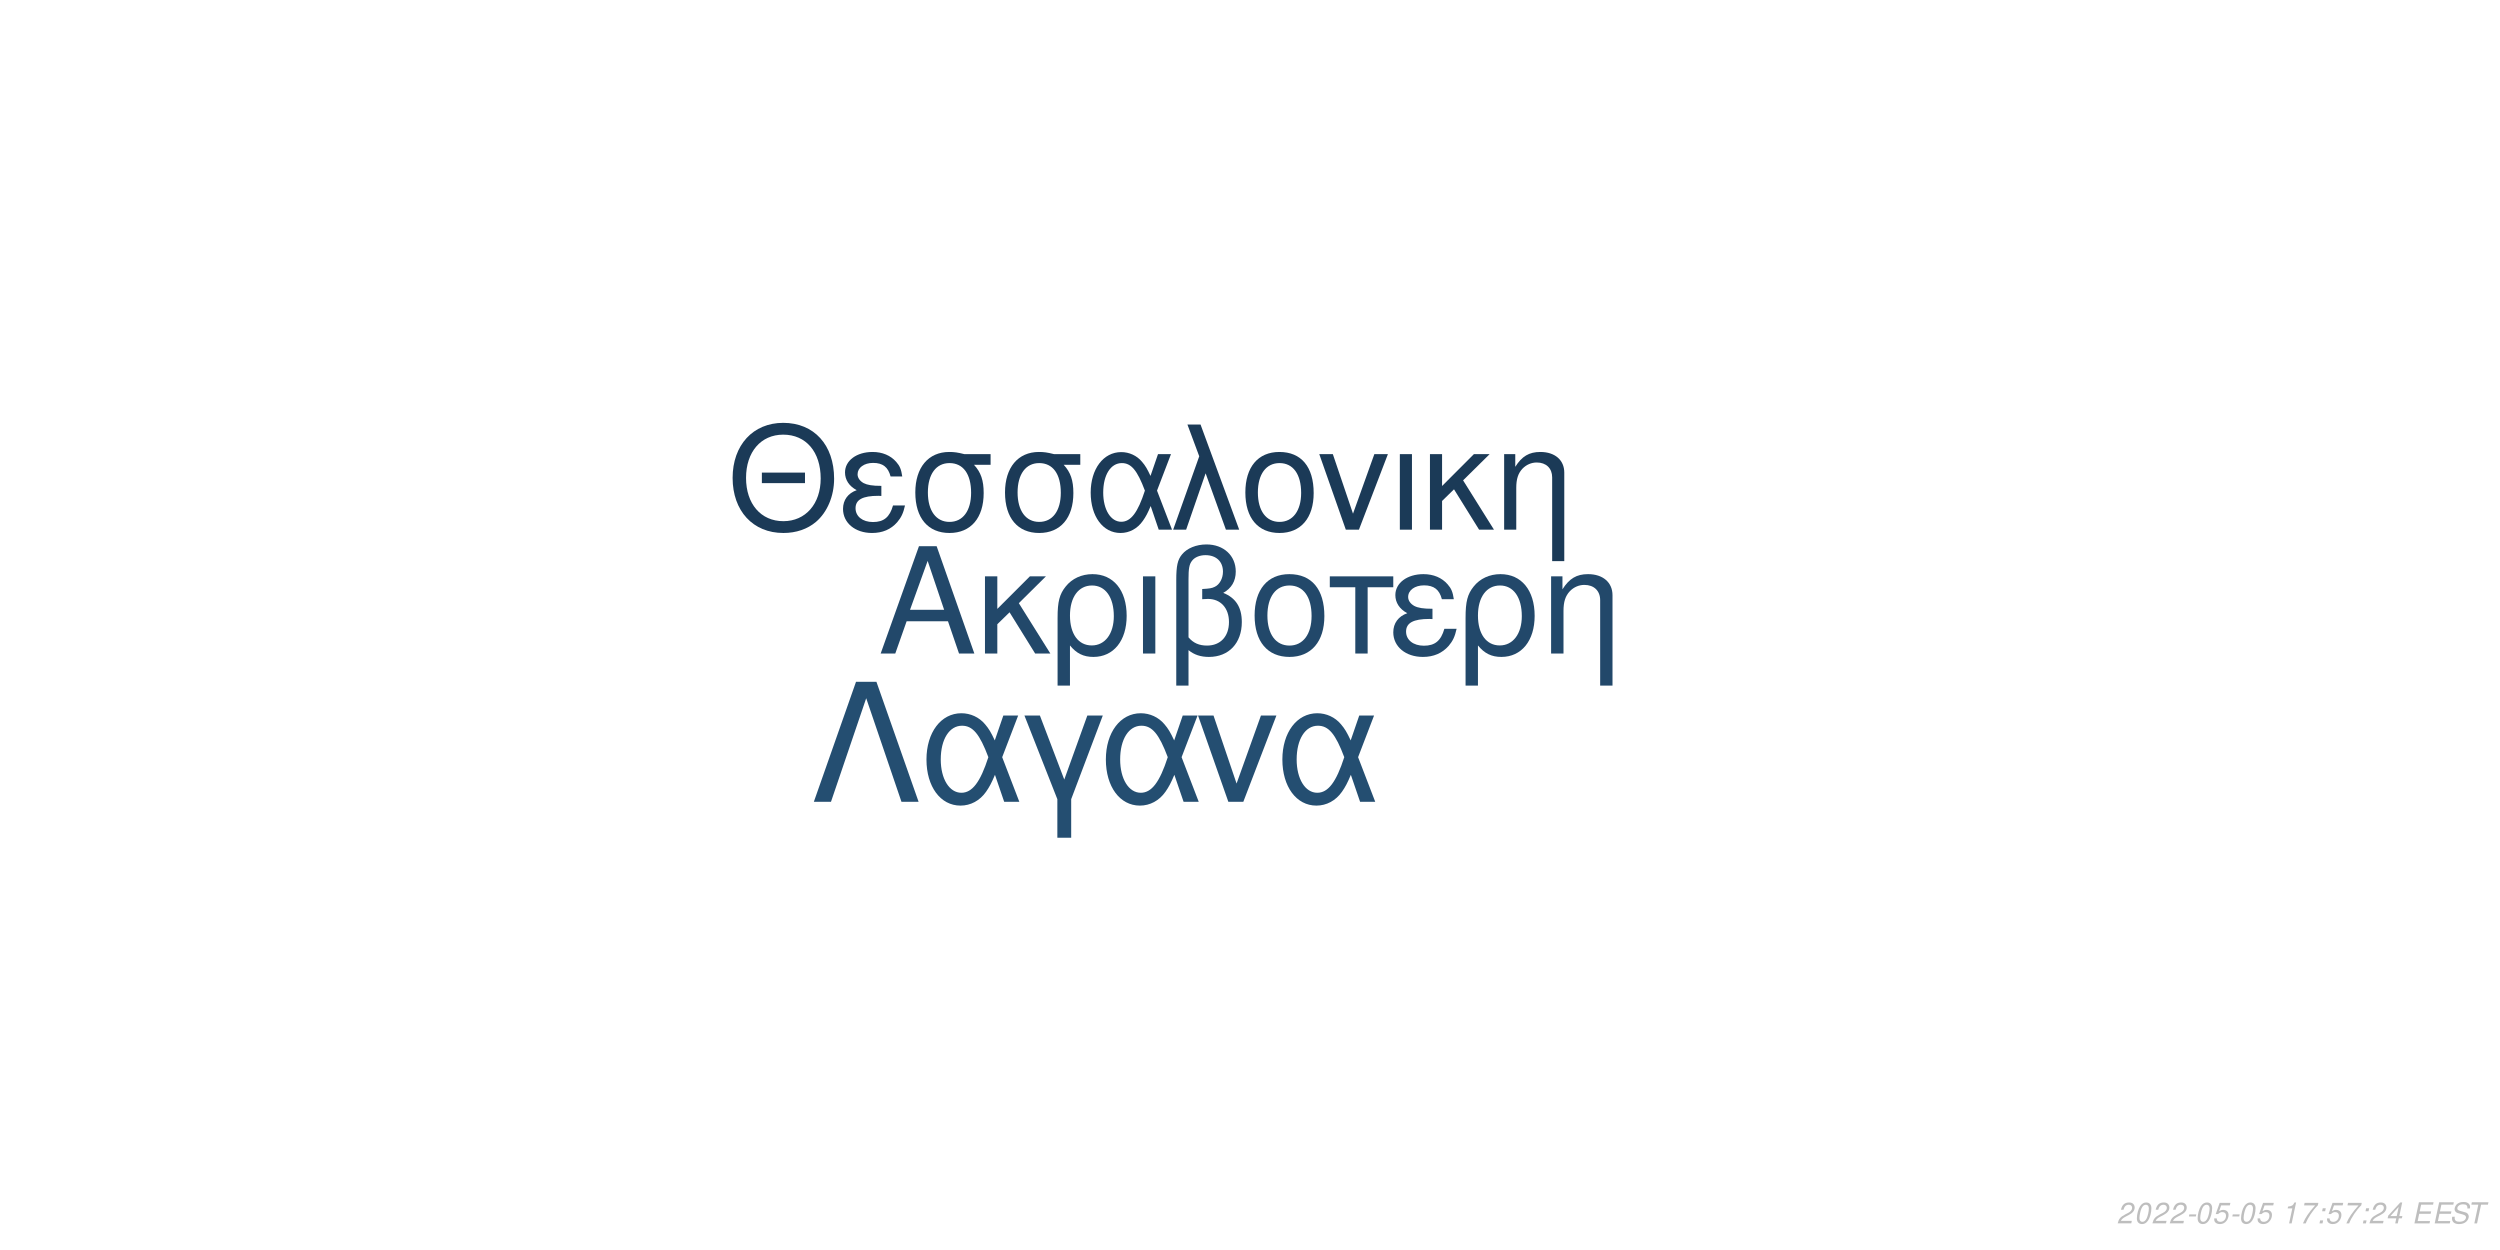
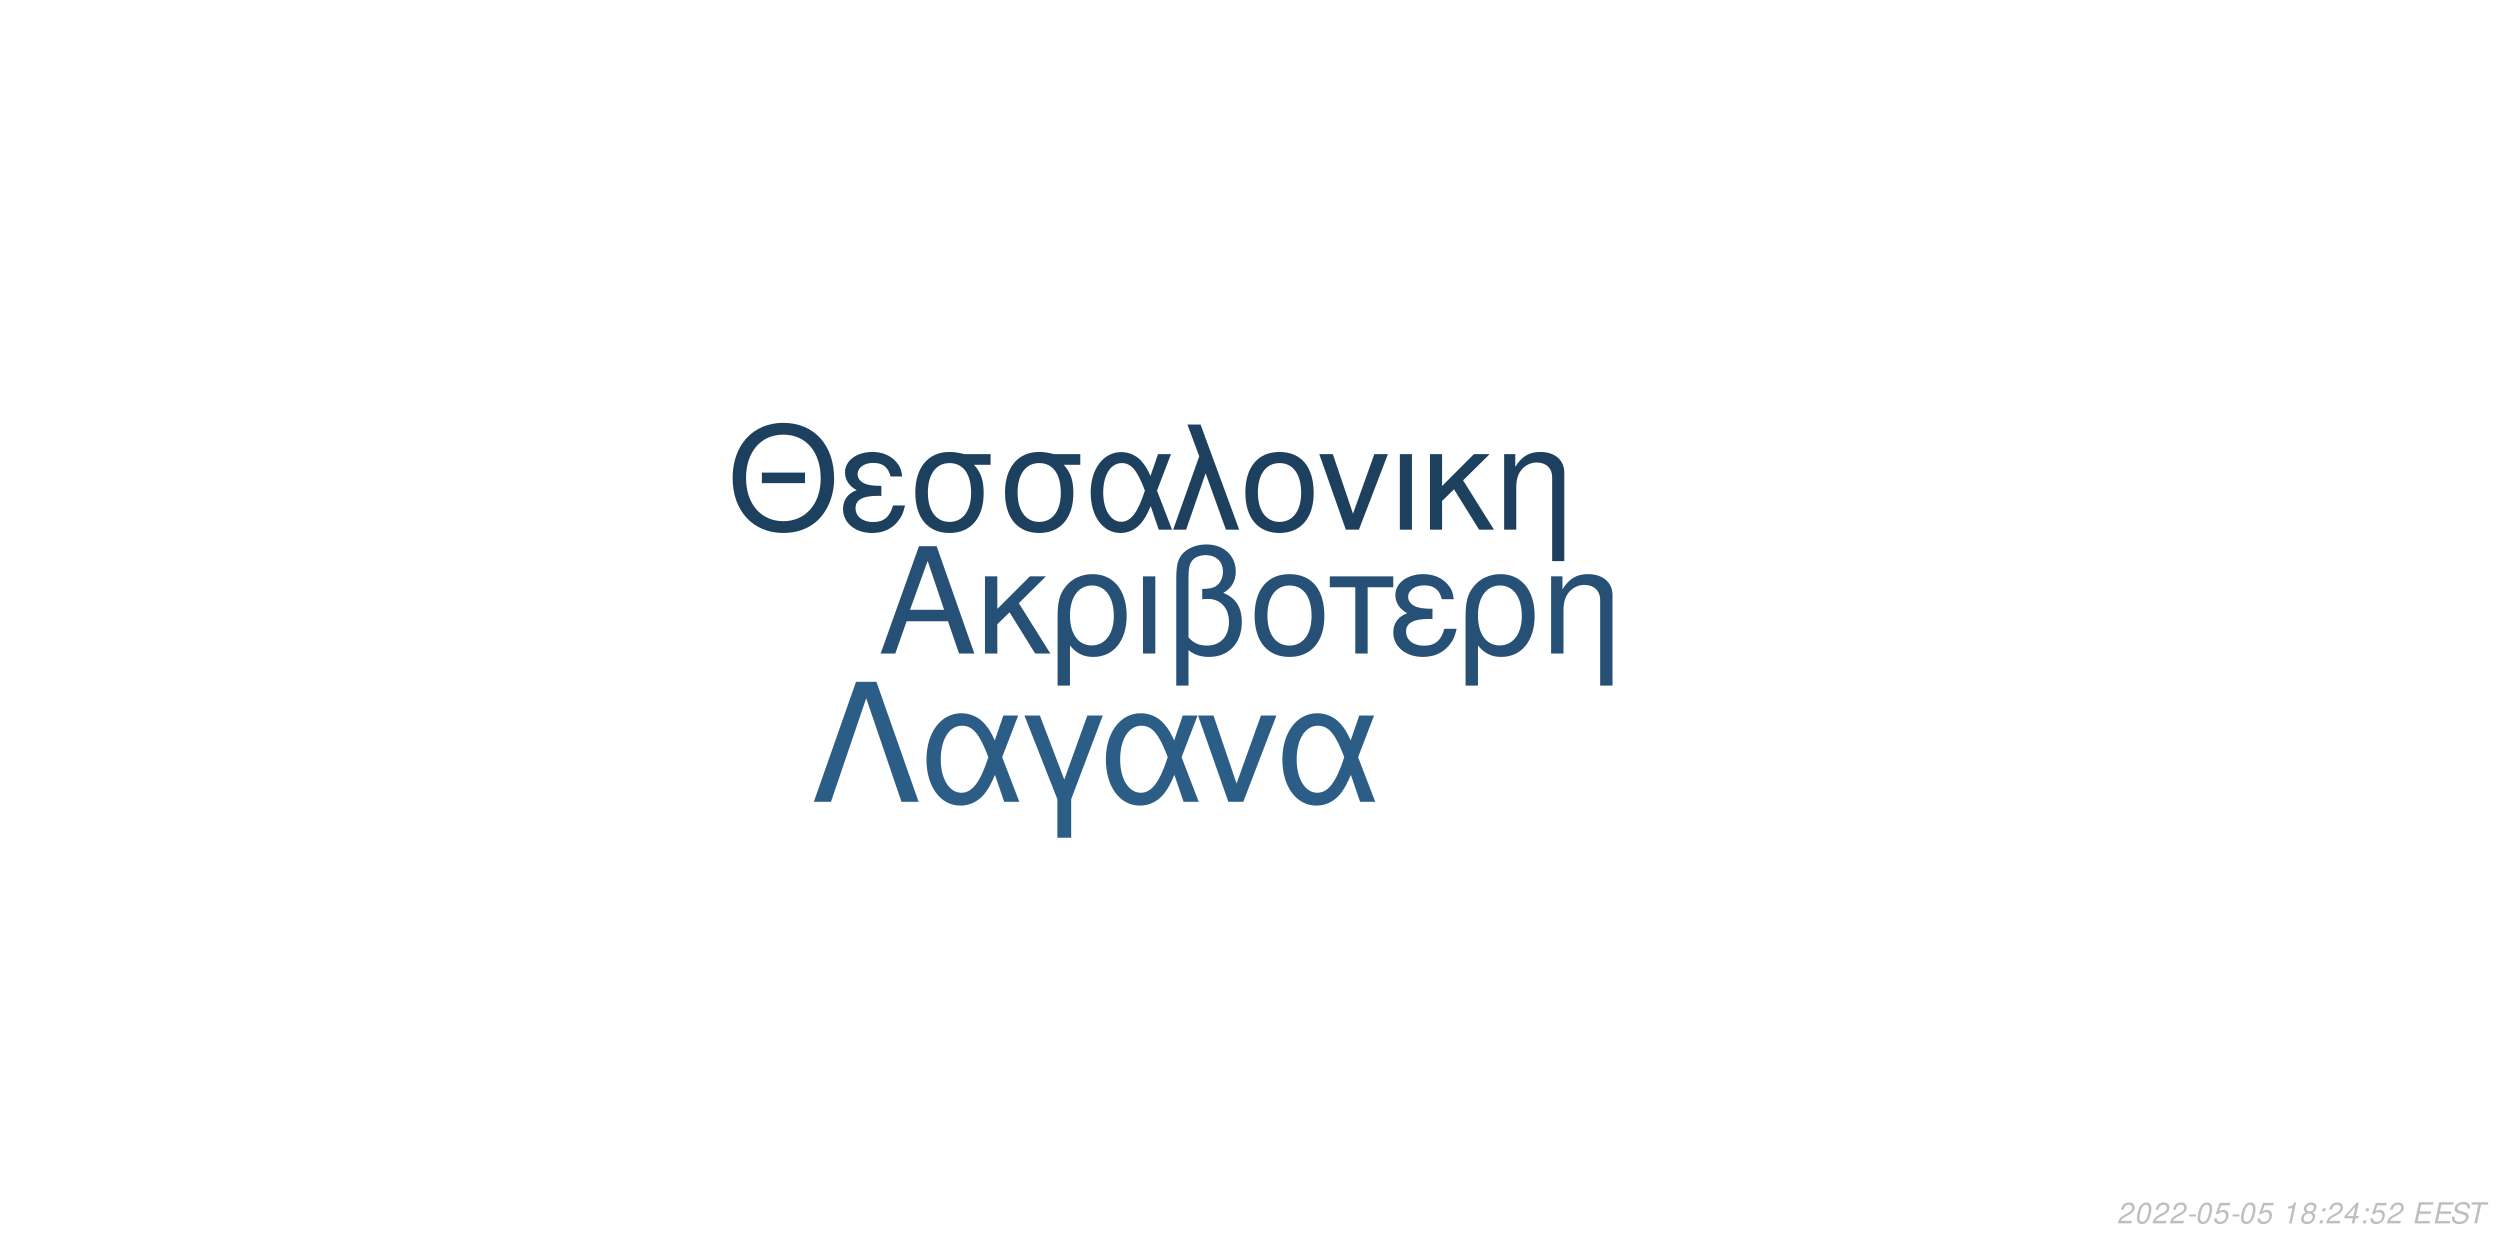
<svg xmlns="http://www.w3.org/2000/svg" xmlns:xlink="http://www.w3.org/1999/xlink" width="864pt" height="432pt" viewBox="0 0 864 432" version="1.1">
  <defs>
    <g>
      <symbol overflow="visible" id="glyph0-0">
        <path style="stroke:none;" d="" />
      </symbol>
      <symbol overflow="visible" id="glyph0-1">
        <path style="stroke:none;" d="M 24.125 -11.141 L 27.938 0 L 33.234 0 L 20.203 -37.094 L 14.094 -37.094 L 0.859 0 L 5.906 0 L 9.828 -11.141 Z M 22.797 -15.109 L 11 -15.109 L 17.094 -32.016 Z M 22.797 -15.109 " />
      </symbol>
      <symbol overflow="visible" id="glyph0-2">
        <path style="stroke:none;" d="M 7.172 -15.422 L 7.172 -26.672 L 2.906 -26.672 L 2.906 0 L 7.172 0 L 7.172 -10.125 L 11.406 -14.25 L 20.25 0 L 25.5 0 L 14.609 -17.406 L 23.969 -26.672 L 18.422 -26.672 Z M 7.172 -15.422 " />
      </symbol>
      <symbol overflow="visible" id="glyph0-3">
        <path style="stroke:none;" d="M 3 11.094 L 7.281 11.094 L 7.281 -2.797 C 9.516 -0.047 11.953 1.172 15.375 1.172 C 22.344 1.172 26.875 -4.422 26.875 -13.031 C 26.875 -21.891 22.297 -27.438 15.062 -27.438 C 11.297 -27.438 7.984 -25.906 5.797 -23.156 C 3.672 -20.516 3 -17.969 3 -12.359 Z M 14.906 -23.516 C 19.547 -23.516 22.438 -19.438 22.438 -12.922 C 22.438 -6.812 19.391 -2.797 14.812 -2.797 C 10.172 -2.797 7.281 -6.766 7.281 -13.125 C 7.281 -19.484 10.234 -23.516 14.906 -23.516 Z M 14.906 -23.516 " />
      </symbol>
      <symbol overflow="visible" id="glyph0-4">
        <path style="stroke:none;" d="M 3.516 0 L 7.781 0 L 7.781 -26.672 L 3.516 -26.672 Z M 3.516 0 " />
      </symbol>
      <symbol overflow="visible" id="glyph0-5">
        <path style="stroke:none;" d="M 4.016 11.094 L 8.25 11.094 L 8.25 -1.172 C 10.172 0.406 12.422 1.172 15.312 1.172 C 22.188 1.172 26.672 -3.609 26.672 -10.891 C 26.672 -15.984 24.578 -19.234 20.25 -20.969 C 23.109 -22.547 24.578 -25.031 24.578 -28.344 C 24.578 -33.844 20.406 -37.703 14.453 -37.703 C 10.938 -37.703 7.734 -36.391 6 -34.25 C 4.484 -32.422 4.016 -30.328 4.016 -25.391 Z M 8.25 -25.656 C 8.25 -29.359 8.5 -30.844 9.469 -32.062 C 10.375 -33.281 12.156 -34 14.094 -34 C 17.812 -34 20.156 -31.812 20.156 -28.297 C 20.156 -25.953 18.984 -23.812 17.297 -23.047 C 16.281 -22.547 15.469 -22.438 12.984 -22.297 L 12.984 -18.781 C 13.734 -18.828 14.344 -18.875 14.969 -18.875 C 19.344 -18.875 22.234 -15.719 22.234 -10.891 C 22.234 -5.906 19.281 -2.75 14.656 -2.75 C 11.953 -2.75 9.922 -3.609 8.25 -5.594 Z M 8.25 -25.656 " />
      </symbol>
      <symbol overflow="visible" id="glyph0-6">
        <path style="stroke:none;" d="M 14.094 -27.438 C 6.562 -27.438 2.094 -22.094 2.094 -13.125 C 2.094 -4.125 6.562 1.172 14.141 1.172 C 21.672 1.172 26.203 -4.172 26.203 -12.922 C 26.203 -22.188 21.828 -27.438 14.094 -27.438 Z M 14.141 -23.516 C 18.938 -23.516 21.781 -19.594 21.781 -12.984 C 21.781 -6.672 18.828 -2.75 14.141 -2.75 C 9.422 -2.75 6.516 -6.672 6.516 -13.125 C 6.516 -19.594 9.422 -23.516 14.141 -23.516 Z M 14.141 -23.516 " />
      </symbol>
      <symbol overflow="visible" id="glyph0-7">
        <path style="stroke:none;" d="M 7.891 0 L 12.156 0 L 12.156 -22.906 L 21.016 -22.906 L 21.016 -26.672 L -0.922 -26.672 L -0.922 -22.906 L 7.891 -22.906 Z M 7.891 0 " />
      </symbol>
      <symbol overflow="visible" id="glyph0-8">
        <path style="stroke:none;" d="M 14.562 -15.469 C 11.344 -15.469 9.562 -15.781 8.297 -16.438 C 6.922 -17.203 6.156 -18.328 6.156 -19.547 C 6.156 -21.891 8.453 -23.562 11.656 -23.562 C 15.062 -23.562 16.953 -22.094 17.812 -18.781 L 21.938 -18.781 C 21.578 -21.266 21.062 -22.5 19.797 -23.922 C 17.812 -26.203 14.906 -27.438 11.453 -27.438 C 5.797 -27.438 1.734 -24.375 1.734 -20.203 C 1.734 -17.609 3.156 -15.375 5.859 -13.938 C 2.797 -12.875 1.016 -10.484 1.016 -7.328 C 1.016 -2.391 5.297 1.172 11.25 1.172 C 14.969 1.172 17.906 -0.109 20.156 -2.641 C 21.578 -4.328 22.297 -5.797 22.906 -8.547 L 18.672 -8.547 C 17.5 -4.422 15.422 -2.703 11.609 -2.703 C 7.938 -2.703 5.438 -4.688 5.438 -7.578 C 5.438 -10.578 7.938 -11.953 13.484 -11.953 C 13.641 -11.953 14.094 -11.953 14.562 -11.906 Z M 14.562 -15.469 " />
      </symbol>
      <symbol overflow="visible" id="glyph0-9">
        <path style="stroke:none;" d="M 3.562 -26.672 L 3.562 0 L 7.844 0 L 7.844 -14.703 C 7.844 -17.906 8.5 -19.891 10.031 -21.531 C 11.406 -22.953 13.188 -23.719 15.062 -23.719 C 18.375 -23.719 20.516 -21.672 20.516 -18.469 L 20.516 11.094 L 24.781 11.094 L 24.781 -20.156 C 24.781 -24.578 21.469 -27.438 16.328 -27.438 C 12.359 -27.438 9.828 -25.906 7.484 -22.188 L 7.484 -26.672 Z M 3.562 -26.672 " />
      </symbol>
      <symbol overflow="visible" id="glyph1-0">
        <path style="stroke:none;" d="" />
      </symbol>
      <symbol overflow="visible" id="glyph1-1">
        <path style="stroke:none;" d="M 26.859 -19.734 L 11.953 -19.734 L 11.953 -16.094 L 26.859 -16.094 Z M 19.328 -36.922 C 8.922 -36.922 1.844 -29.25 1.844 -17.891 C 1.844 -6.484 8.875 1.141 19.391 1.141 C 23.812 1.141 27.703 -0.203 30.641 -2.688 C 34.578 -6.031 36.922 -11.656 36.922 -17.594 C 36.922 -29.297 30 -36.922 19.328 -36.922 Z M 19.328 -32.844 C 27.203 -32.844 32.281 -26.906 32.281 -17.688 C 32.281 -8.922 27.062 -2.938 19.391 -2.938 C 11.609 -2.938 6.484 -8.922 6.484 -17.891 C 6.484 -26.859 11.609 -32.844 19.328 -32.844 Z M 19.328 -32.844 " />
      </symbol>
      <symbol overflow="visible" id="glyph1-2">
        <path style="stroke:none;" d="M 14.25 -15.141 C 11.109 -15.141 9.375 -15.453 8.125 -16.094 C 6.781 -16.844 6.031 -17.938 6.031 -19.141 C 6.031 -21.422 8.266 -23.078 11.406 -23.078 C 14.75 -23.078 16.594 -21.625 17.438 -18.391 L 21.469 -18.391 C 21.125 -20.828 20.625 -22.031 19.391 -23.422 C 17.438 -25.656 14.594 -26.859 11.219 -26.859 C 5.688 -26.859 1.688 -23.875 1.688 -19.781 C 1.688 -17.234 3.094 -15.047 5.734 -13.656 C 2.734 -12.609 1 -10.266 1 -7.172 C 1 -2.344 5.188 1.141 11.016 1.141 C 14.656 1.141 17.547 -0.094 19.734 -2.594 C 21.125 -4.234 21.828 -5.688 22.422 -8.375 L 18.281 -8.375 C 17.141 -4.328 15.094 -2.641 11.359 -2.641 C 7.766 -2.641 5.328 -4.578 5.328 -7.422 C 5.328 -10.359 7.766 -11.703 13.203 -11.703 C 13.359 -11.703 13.797 -11.703 14.25 -11.656 Z M 14.25 -15.141 " />
      </symbol>
      <symbol overflow="visible" id="glyph1-3">
        <path style="stroke:none;" d="M 29 -26.109 L 19.938 -26.109 C 17.594 -26.703 16.438 -26.859 14.703 -26.859 C 7.469 -26.859 2.984 -21.469 2.984 -12.859 C 2.984 -4.031 7.375 1.141 14.797 1.141 C 22.172 1.141 26.609 -4.078 26.609 -12.656 C 26.609 -17.047 25.656 -19.828 23.266 -22.422 L 29 -22.422 Z M 14.797 -23.016 C 19.531 -23.016 22.266 -19.234 22.266 -12.75 C 22.266 -6.531 19.438 -2.688 14.797 -2.688 C 10.172 -2.688 7.328 -6.531 7.328 -12.859 C 7.328 -19.188 10.172 -23.016 14.797 -23.016 Z M 14.797 -23.016 " />
      </symbol>
      <symbol overflow="visible" id="glyph1-4">
        <path style="stroke:none;" d="M 29.344 -26.109 L 24.859 -26.109 L 22.266 -18.578 C 21.125 -21.031 20.484 -22.125 19.328 -23.469 C 17.547 -25.609 14.906 -26.812 12.156 -26.812 C 5.984 -26.812 1.594 -20.984 1.594 -12.812 C 1.594 -4.578 5.828 1.141 11.906 1.141 C 14.953 1.141 17.734 -0.344 19.625 -3.047 C 20.672 -4.531 21.281 -5.688 22.328 -8.172 L 25.109 0 L 29.703 0 L 24.516 -13.5 Z M 20.328 -13.5 C 17.891 -5.922 15.453 -2.734 12.156 -2.734 C 8.516 -2.734 5.922 -6.922 5.922 -12.812 C 5.922 -18.938 8.516 -23.016 12.359 -23.016 C 15.594 -23.016 17.688 -20.531 20.328 -13.5 Z M 20.328 -13.5 " />
      </symbol>
      <symbol overflow="visible" id="glyph1-5">
        <path style="stroke:none;" d="M 1.094 0 L 5.578 0 L 12.312 -19.484 L 19.328 0 L 23.922 0 L 10.562 -36.328 L 6.031 -36.328 L 10.109 -25.359 Z M 1.094 0 " />
      </symbol>
      <symbol overflow="visible" id="glyph1-6">
        <path style="stroke:none;" d="M 13.797 -26.859 C 6.422 -26.859 2.047 -21.625 2.047 -12.859 C 2.047 -4.031 6.422 1.141 13.859 1.141 C 21.234 1.141 25.656 -4.078 25.656 -12.656 C 25.656 -21.719 21.375 -26.859 13.797 -26.859 Z M 13.859 -23.016 C 18.531 -23.016 21.328 -19.188 21.328 -12.703 C 21.328 -6.531 18.438 -2.688 13.859 -2.688 C 9.219 -2.688 6.375 -6.531 6.375 -12.859 C 6.375 -19.188 9.219 -23.016 13.859 -23.016 Z M 13.859 -23.016 " />
      </symbol>
      <symbol overflow="visible" id="glyph1-7">
        <path style="stroke:none;" d="M 14.297 0 L 24.312 -26.109 L 19.625 -26.109 L 12.25 -5.531 L 5.281 -26.109 L 0.594 -26.109 L 9.766 0 Z M 14.297 0 " />
      </symbol>
      <symbol overflow="visible" id="glyph1-8">
        <path style="stroke:none;" d="M 3.438 0 L 7.625 0 L 7.625 -26.109 L 3.438 -26.109 Z M 3.438 0 " />
      </symbol>
      <symbol overflow="visible" id="glyph1-9">
        <path style="stroke:none;" d="M 7.031 -15.094 L 7.031 -26.109 L 2.844 -26.109 L 2.844 0 L 7.031 0 L 7.031 -9.922 L 11.156 -13.953 L 19.828 0 L 24.969 0 L 14.297 -17.047 L 23.469 -26.109 L 18.031 -26.109 Z M 7.031 -15.094 " />
      </symbol>
      <symbol overflow="visible" id="glyph1-10">
        <path style="stroke:none;" d="M 3.484 -26.109 L 3.484 0 L 7.672 0 L 7.672 -14.406 C 7.672 -17.547 8.328 -19.484 9.812 -21.078 C 11.156 -22.469 12.906 -23.219 14.75 -23.219 C 17.984 -23.219 20.078 -21.234 20.078 -18.094 L 20.078 10.859 L 24.266 10.859 L 24.266 -19.734 C 24.266 -24.062 21.031 -26.859 16 -26.859 C 12.109 -26.859 9.609 -25.359 7.328 -21.719 L 7.328 -26.109 Z M 3.484 -26.109 " />
      </symbol>
      <symbol overflow="visible" id="glyph2-0">
        <path style="stroke:none;" d="" />
      </symbol>
      <symbol overflow="visible" id="glyph2-1">
        <path style="stroke:none;" d="M 22.531 -41.484 L 15.484 -41.484 L 0.906 0 L 6.828 0 L 19 -35.797 L 31.188 0 L 37.109 0 Z M 22.531 -41.484 " />
      </symbol>
      <symbol overflow="visible" id="glyph2-2">
        <path style="stroke:none;" d="M 33.516 -29.812 L 28.391 -29.812 L 25.438 -21.219 C 24.125 -24.016 23.391 -25.266 22.078 -26.797 C 20.031 -29.25 17.016 -30.609 13.891 -30.609 C 6.828 -30.609 1.828 -23.953 1.828 -14.625 C 1.828 -5.234 6.656 1.312 13.594 1.312 C 17.078 1.312 20.266 -0.391 22.422 -3.469 C 23.609 -5.172 24.297 -6.484 25.5 -9.328 L 28.688 0 L 33.922 0 L 28 -15.422 Z M 23.219 -15.422 C 20.422 -6.766 17.641 -3.125 13.891 -3.125 C 9.734 -3.125 6.766 -7.906 6.766 -14.625 C 6.766 -21.625 9.734 -26.297 14.109 -26.297 C 17.812 -26.297 20.203 -23.453 23.219 -15.422 Z M 23.219 -15.422 " />
      </symbol>
      <symbol overflow="visible" id="glyph2-3">
        <path style="stroke:none;" d="M 12.062 12.406 L 16.844 12.406 L 16.844 -0.906 L 27.766 -29.812 L 22.422 -29.812 L 14.453 -7.688 L 6.031 -29.812 L 0.688 -29.812 L 12.062 -0.906 Z M 12.062 12.406 " />
      </symbol>
      <symbol overflow="visible" id="glyph2-4">
        <path style="stroke:none;" d="M 16.328 0 L 27.766 -29.812 L 22.422 -29.812 L 14 -6.312 L 6.031 -29.812 L 0.688 -29.812 L 11.156 0 Z M 16.328 0 " />
      </symbol>
      <symbol overflow="visible" id="glyph3-0">
        <path style="stroke:none;" d="" />
      </symbol>
      <symbol overflow="visible" id="glyph3-1">
        <path style="stroke:none;" d="M 5.234 -0.875 L 1.469 -0.875 C 1.641 -1.375 2.203 -1.891 3.109 -2.344 L 4.234 -2.938 C 5.562 -3.625 6.219 -4.469 6.219 -5.484 C 6.219 -5.938 6.062 -6.359 5.797 -6.656 C 5.469 -7.047 4.984 -7.234 4.312 -7.234 C 2.766 -7.234 1.891 -6.453 1.484 -4.734 L 2.375 -4.734 C 2.484 -5.188 2.609 -5.484 2.797 -5.75 C 3.094 -6.203 3.609 -6.453 4.188 -6.453 C 4.891 -6.453 5.344 -6.031 5.344 -5.375 C 5.344 -4.703 4.859 -4.094 4.016 -3.656 L 2.984 -3.125 C 1.234 -2.188 0.797 -1.656 0.344 -0.016 L 5.047 -0.016 Z M 5.234 -0.875 " />
      </symbol>
      <symbol overflow="visible" id="glyph3-2">
        <path style="stroke:none;" d="M 4.203 -7.234 C 3.375 -7.234 2.688 -6.812 2.125 -5.984 C 1.484 -5.047 0.984 -3.188 0.984 -1.734 C 0.984 -1.109 1.172 -0.562 1.484 -0.266 C 1.797 0.047 2.281 0.234 2.766 0.234 C 3.625 0.234 4.281 -0.156 4.859 -1.016 C 5.516 -1.953 6 -3.797 6 -5.266 C 6 -6.5 5.328 -7.234 4.203 -7.234 Z M 4.094 -6.453 C 4.734 -6.453 5.125 -5.984 5.125 -5.156 C 5.125 -4.203 4.781 -2.625 4.406 -1.812 C 3.984 -0.938 3.516 -0.547 2.875 -0.547 C 2.25 -0.547 1.875 -1.031 1.875 -1.828 C 1.875 -2.797 2.203 -4.344 2.594 -5.203 C 2.984 -6.047 3.453 -6.453 4.094 -6.453 Z M 4.094 -6.453 " />
      </symbol>
      <symbol overflow="visible" id="glyph3-3">
        <path style="stroke:none;" d="M 3.516 -3.125 L 1.125 -3.125 L 0.969 -2.406 L 3.359 -2.406 Z M 3.516 -3.125 " />
      </symbol>
      <symbol overflow="visible" id="glyph3-4">
        <path style="stroke:none;" d="M 6.297 -7.094 L 2.594 -7.094 L 1.234 -3.234 L 2.047 -3.234 C 2.656 -3.766 2.938 -3.906 3.531 -3.906 C 4.328 -3.906 4.797 -3.453 4.797 -2.688 C 4.797 -1.438 3.969 -0.547 2.828 -0.547 C 2.031 -0.547 1.609 -0.938 1.578 -1.734 L 0.703 -1.734 L 0.703 -1.516 C 0.703 -0.938 0.844 -0.547 1.188 -0.266 C 1.562 0.062 2.078 0.234 2.703 0.234 C 3.656 0.234 4.391 -0.156 4.984 -0.922 C 5.422 -1.5 5.672 -2.234 5.672 -2.953 C 5.672 -4 4.938 -4.672 3.812 -4.672 C 3.328 -4.672 2.906 -4.547 2.406 -4.234 L 3.109 -6.219 L 6.109 -6.219 Z M 6.297 -7.094 " />
      </symbol>
      <symbol overflow="visible" id="glyph3-5">
        <path style="stroke:none;" d="" />
      </symbol>
      <symbol overflow="visible" id="glyph3-6">
        <path style="stroke:none;" d="M 3.703 -5.188 L 2.594 0 L 3.469 0 L 5.016 -7.234 L 4.438 -7.234 C 3.906 -6.156 3.688 -6.016 2.234 -5.812 L 2.109 -5.188 Z M 3.703 -5.188 " />
      </symbol>
      <symbol overflow="visible" id="glyph3-7">
-         <path style="stroke:none;" d="M 6.703 -7.094 L 1.953 -7.094 L 1.766 -6.219 L 5.594 -6.219 C 3.344 -3.688 2.266 -2.109 1.375 0 L 2.344 0 C 3.031 -1.906 4.828 -4.594 6.547 -6.281 Z M 6.703 -7.094 " />
+         <path style="stroke:none;" d="M 4.766 -3.797 C 5.078 -3.969 5.234 -4.078 5.438 -4.234 C 5.812 -4.594 6.062 -5.172 6.062 -5.734 C 6.062 -6.625 5.344 -7.234 4.266 -7.234 C 2.812 -7.234 1.703 -6.219 1.703 -4.875 C 1.703 -4.406 1.875 -4.125 2.359 -3.812 C 1.297 -3.312 0.75 -2.516 0.75 -1.469 C 0.75 -0.438 1.547 0.234 2.812 0.234 C 3.656 0.234 4.359 -0.094 4.938 -0.734 C 5.359 -1.234 5.609 -1.859 5.609 -2.438 C 5.609 -3.047 5.312 -3.516 4.766 -3.797 Z M 4.109 -6.453 C 4.797 -6.453 5.188 -6.125 5.188 -5.578 C 5.188 -5.266 5.062 -4.922 4.859 -4.672 C 4.562 -4.312 4.188 -4.156 3.656 -4.156 C 2.984 -4.156 2.594 -4.453 2.594 -4.984 C 2.594 -5.859 3.203 -6.453 4.109 -6.453 Z M 3.453 -3.406 C 4.234 -3.406 4.734 -2.984 4.734 -2.312 C 4.734 -1.312 3.922 -0.547 2.875 -0.547 C 2.125 -0.547 1.625 -0.969 1.625 -1.625 C 1.625 -2.609 2.438 -3.406 3.453 -3.406 Z M 3.453 -3.406 " />
      </symbol>
      <symbol overflow="visible" id="glyph3-8">
        <path style="stroke:none;" d="M 2.359 -1.031 L 1.312 -1.031 L 1.094 0 L 2.141 0 Z M 3.266 -5.234 L 2.219 -5.234 L 2 -4.203 L 3.047 -4.203 Z M 3.266 -5.234 " />
      </symbol>
      <symbol overflow="visible" id="glyph3-9">
        <path style="stroke:none;" d="M 3.625 -1.75 L 3.266 0 L 4.141 0 L 4.516 -1.75 L 5.562 -1.75 L 5.734 -2.531 L 4.688 -2.531 L 5.688 -7.234 L 5.016 -7.234 L 0.844 -2.672 L 0.641 -1.75 Z M 3.797 -2.531 L 1.594 -2.531 L 4.469 -5.703 Z M 3.797 -2.531 " />
      </symbol>
      <symbol overflow="visible" id="glyph3-10">
        <path style="stroke:none;" d="M 2.547 -3.312 L 6.5 -3.312 L 6.688 -4.141 L 2.719 -4.141 L 3.219 -6.469 L 7.344 -6.469 L 7.516 -7.297 L 2.453 -7.297 L 0.906 0 L 6.125 0 L 6.297 -0.812 L 2.016 -0.812 Z M 2.547 -3.312 " />
      </symbol>
      <symbol overflow="visible" id="glyph3-11">
        <path style="stroke:none;" d="M 7.062 -5.156 C 7.125 -5.438 7.141 -5.562 7.141 -5.703 C 7.141 -6.156 6.938 -6.594 6.594 -6.891 C 6.188 -7.25 5.656 -7.406 4.875 -7.406 C 3.844 -7.406 3.047 -7.125 2.5 -6.562 C 2.094 -6.141 1.781 -5.438 1.781 -4.922 C 1.781 -4.297 2.219 -3.766 2.891 -3.562 L 4.594 -3.094 C 5.406 -2.859 5.734 -2.578 5.734 -2.094 C 5.734 -1.781 5.547 -1.406 5.266 -1.141 C 4.844 -0.766 4.266 -0.578 3.453 -0.578 C 2.328 -0.578 1.812 -0.984 1.812 -1.906 C 1.812 -2.047 1.812 -2.125 1.844 -2.312 L 0.984 -2.312 C 0.906 -2.062 0.891 -1.906 0.891 -1.688 C 0.891 -0.484 1.797 0.234 3.297 0.234 C 4.359 0.234 5.234 -0.062 5.812 -0.609 C 6.344 -1.078 6.688 -1.797 6.688 -2.375 C 6.688 -2.641 6.609 -2.906 6.453 -3.156 C 6.234 -3.5 5.938 -3.703 5.469 -3.828 L 3.75 -4.312 C 2.984 -4.547 2.734 -4.734 2.734 -5.188 C 2.734 -5.547 2.875 -5.844 3.188 -6.109 C 3.547 -6.438 4.031 -6.594 4.703 -6.594 C 5.266 -6.594 5.688 -6.484 5.906 -6.297 C 6.094 -6.125 6.219 -5.797 6.219 -5.516 C 6.219 -5.422 6.203 -5.344 6.188 -5.156 Z M 7.062 -5.156 " />
      </symbol>
      <symbol overflow="visible" id="glyph3-12">
        <path style="stroke:none;" d="M 4.938 -6.469 L 7.312 -6.469 L 7.484 -7.297 L 1.75 -7.297 L 1.578 -6.469 L 3.984 -6.469 L 2.609 0 L 3.547 0 Z M 4.938 -6.469 " />
      </symbol>
    </g>
  </defs>
  <g id="surface1">
    <rect x="0" y="0" width="864" height="432" style="fill:rgb(100%,100%,100%);fill-opacity:1;stroke:none;" />
-     <g style="fill:rgb(13.333%,28.235%,41.569%);fill-opacity:1;">
+     <g style="fill:rgb(14.902%,31.373%,45.882%);fill-opacity:1;">
      <use xlink:href="#glyph0-1" x="303.5" y="225.861" />
      <use xlink:href="#glyph0-2" x="337.5" y="225.861" />
      <use xlink:href="#glyph0-3" x="362.5" y="225.861" />
      <use xlink:href="#glyph0-4" x="391.5" y="225.861" />
      <use xlink:href="#glyph0-5" x="402.5" y="225.861" />
      <use xlink:href="#glyph0-6" x="431.5" y="225.861" />
      <use xlink:href="#glyph0-7" x="460.5" y="225.861" />
      <use xlink:href="#glyph0-8" x="480.5" y="225.861" />
      <use xlink:href="#glyph0-3" x="503.5" y="225.861" />
      <use xlink:href="#glyph0-9" x="532.5" y="225.861" />
    </g>
-     <g style="fill:rgb(10.588%,22.745%,34.118%);fill-opacity:1;">
+     <g style="fill:rgb(11.765%,25.098%,37.255%);fill-opacity:1;">
      <use xlink:href="#glyph1-1" x="251.348" y="183.058" />
      <use xlink:href="#glyph1-2" x="290.348" y="183.058" />
      <use xlink:href="#glyph1-3" x="313.348" y="183.058" />
      <use xlink:href="#glyph1-3" x="344.348" y="183.058" />
      <use xlink:href="#glyph1-4" x="375.348" y="183.058" />
      <use xlink:href="#glyph1-5" x="404.348" y="183.058" />
      <use xlink:href="#glyph1-6" x="428.348" y="183.058" />
      <use xlink:href="#glyph1-7" x="455.348" y="183.058" />
      <use xlink:href="#glyph1-8" x="480.348" y="183.058" />
      <use xlink:href="#glyph1-9" x="491.348" y="183.058" />
      <use xlink:href="#glyph1-10" x="516.348" y="183.058" />
    </g>
-     <g style="fill:rgb(14.118%,30.588%,44.314%);fill-opacity:1;">
+     <g style="fill:rgb(17.255%,36.471%,52.549%);fill-opacity:1;">
      <use xlink:href="#glyph2-1" x="280.359" y="277.105" />
      <use xlink:href="#glyph2-2" x="318.359" y="277.105" />
      <use xlink:href="#glyph2-3" x="353.359" y="277.105" />
      <use xlink:href="#glyph2-2" x="380.359" y="277.105" />
      <use xlink:href="#glyph2-4" x="413.359" y="277.105" />
      <use xlink:href="#glyph2-2" x="441.359" y="277.105" />
    </g>
    <g style="fill:rgb(74.51%,74.51%,74.51%);fill-opacity:1;">
      <use xlink:href="#glyph3-1" x="731.52" y="422.81" />
      <use xlink:href="#glyph3-2" x="737.52" y="422.81" />
      <use xlink:href="#glyph3-1" x="743.52" y="422.81" />
      <use xlink:href="#glyph3-1" x="749.52" y="422.81" />
      <use xlink:href="#glyph3-3" x="755.52" y="422.81" />
      <use xlink:href="#glyph3-2" x="758.52" y="422.81" />
      <use xlink:href="#glyph3-4" x="764.52" y="422.81" />
      <use xlink:href="#glyph3-3" x="770.52" y="422.81" />
      <use xlink:href="#glyph3-2" x="773.52" y="422.81" />
      <use xlink:href="#glyph3-4" x="779.52" y="422.81" />
      <use xlink:href="#glyph3-5" x="785.52" y="422.81" />
      <use xlink:href="#glyph3-6" x="788.52" y="422.81" />
      <use xlink:href="#glyph3-7" x="794.52" y="422.81" />
      <use xlink:href="#glyph3-8" x="800.52" y="422.81" />
-       <use xlink:href="#glyph3-4" x="803.52" y="422.81" />
-       <use xlink:href="#glyph3-7" x="809.52" y="422.81" />
+       <use xlink:href="#glyph3-1" x="803.52" y="422.81" />
+       <use xlink:href="#glyph3-9" x="809.52" y="422.81" />
      <use xlink:href="#glyph3-8" x="815.52" y="422.81" />
-       <use xlink:href="#glyph3-1" x="818.52" y="422.81" />
-       <use xlink:href="#glyph3-9" x="824.52" y="422.81" />
+       <use xlink:href="#glyph3-4" x="818.52" y="422.81" />
+       <use xlink:href="#glyph3-1" x="824.52" y="422.81" />
      <use xlink:href="#glyph3-5" x="830.52" y="422.81" />
      <use xlink:href="#glyph3-10" x="833.52" y="422.81" />
      <use xlink:href="#glyph3-10" x="840.52" y="422.81" />
      <use xlink:href="#glyph3-11" x="846.52" y="422.81" />
      <use xlink:href="#glyph3-12" x="852.52" y="422.81" />
    </g>
  </g>
</svg>
